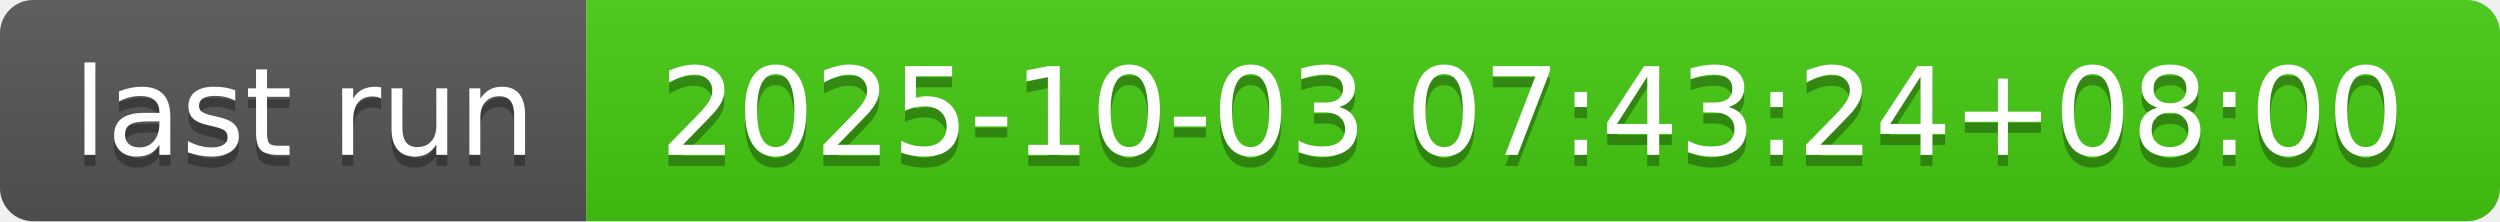
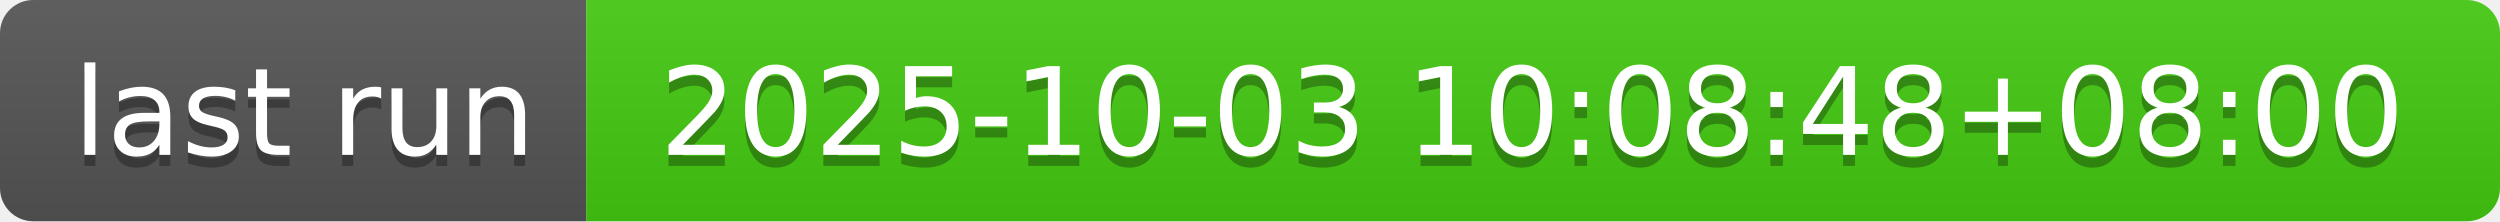
- <svg xmlns="http://www.w3.org/2000/svg" width="226" height="20" role="img" aria-label="last run: 2025-10-03 07:43:24+08:00">
+ <svg xmlns="http://www.w3.org/2000/svg" width="226" height="20" role="img" aria-label="last run: 2025-10-03 10:08:48+08:00">
  <linearGradient id="s" x2="0" y2="100%">
    <stop offset="0" stop-color="#bbb" stop-opacity=".1" />
    <stop offset="1" stop-opacity=".1" />
  </linearGradient>
  <clipPath id="r">
    <rect width="226" height="20" rx="3" fill="#fff" />
  </clipPath>
  <g clip-path="url(#r)">
    <rect width="53" height="20" fill="#555" />
    <rect x="53" width="173" height="20" fill="#4c1" />
    <rect width="226" height="20" fill="url(#s)" />
  </g>
  <g fill="#fff" text-anchor="middle" font-family="Verdana,Geneva,DejaVu Sans,sans-serif" text-rendering="geometricPrecision" font-size="110">
    <text aria-hidden="true" x="275" y="150" fill="#010101" fill-opacity=".3" transform="scale(.1)" textLength="430">last run</text>
    <text x="275" y="140" transform="scale(.1)" fill="#fff" textLength="430">last run</text>
-     <text aria-hidden="true" x="1385" y="150" fill="#010101" fill-opacity=".3" transform="scale(.1)" textLength="1630">2025-10-03 07:43:24+08:00</text>
-     <text x="1385" y="140" transform="scale(.1)" fill="#fff" textLength="1630">2025-10-03 07:43:24+08:00</text>
+     <text aria-hidden="true" x="1385" y="150" fill="#010101" fill-opacity=".3" transform="scale(.1)" textLength="1630">2025-10-03 10:08:48+08:00</text>
+     <text x="1385" y="140" transform="scale(.1)" fill="#fff" textLength="1630">2025-10-03 10:08:48+08:00</text>
  </g>
</svg>
